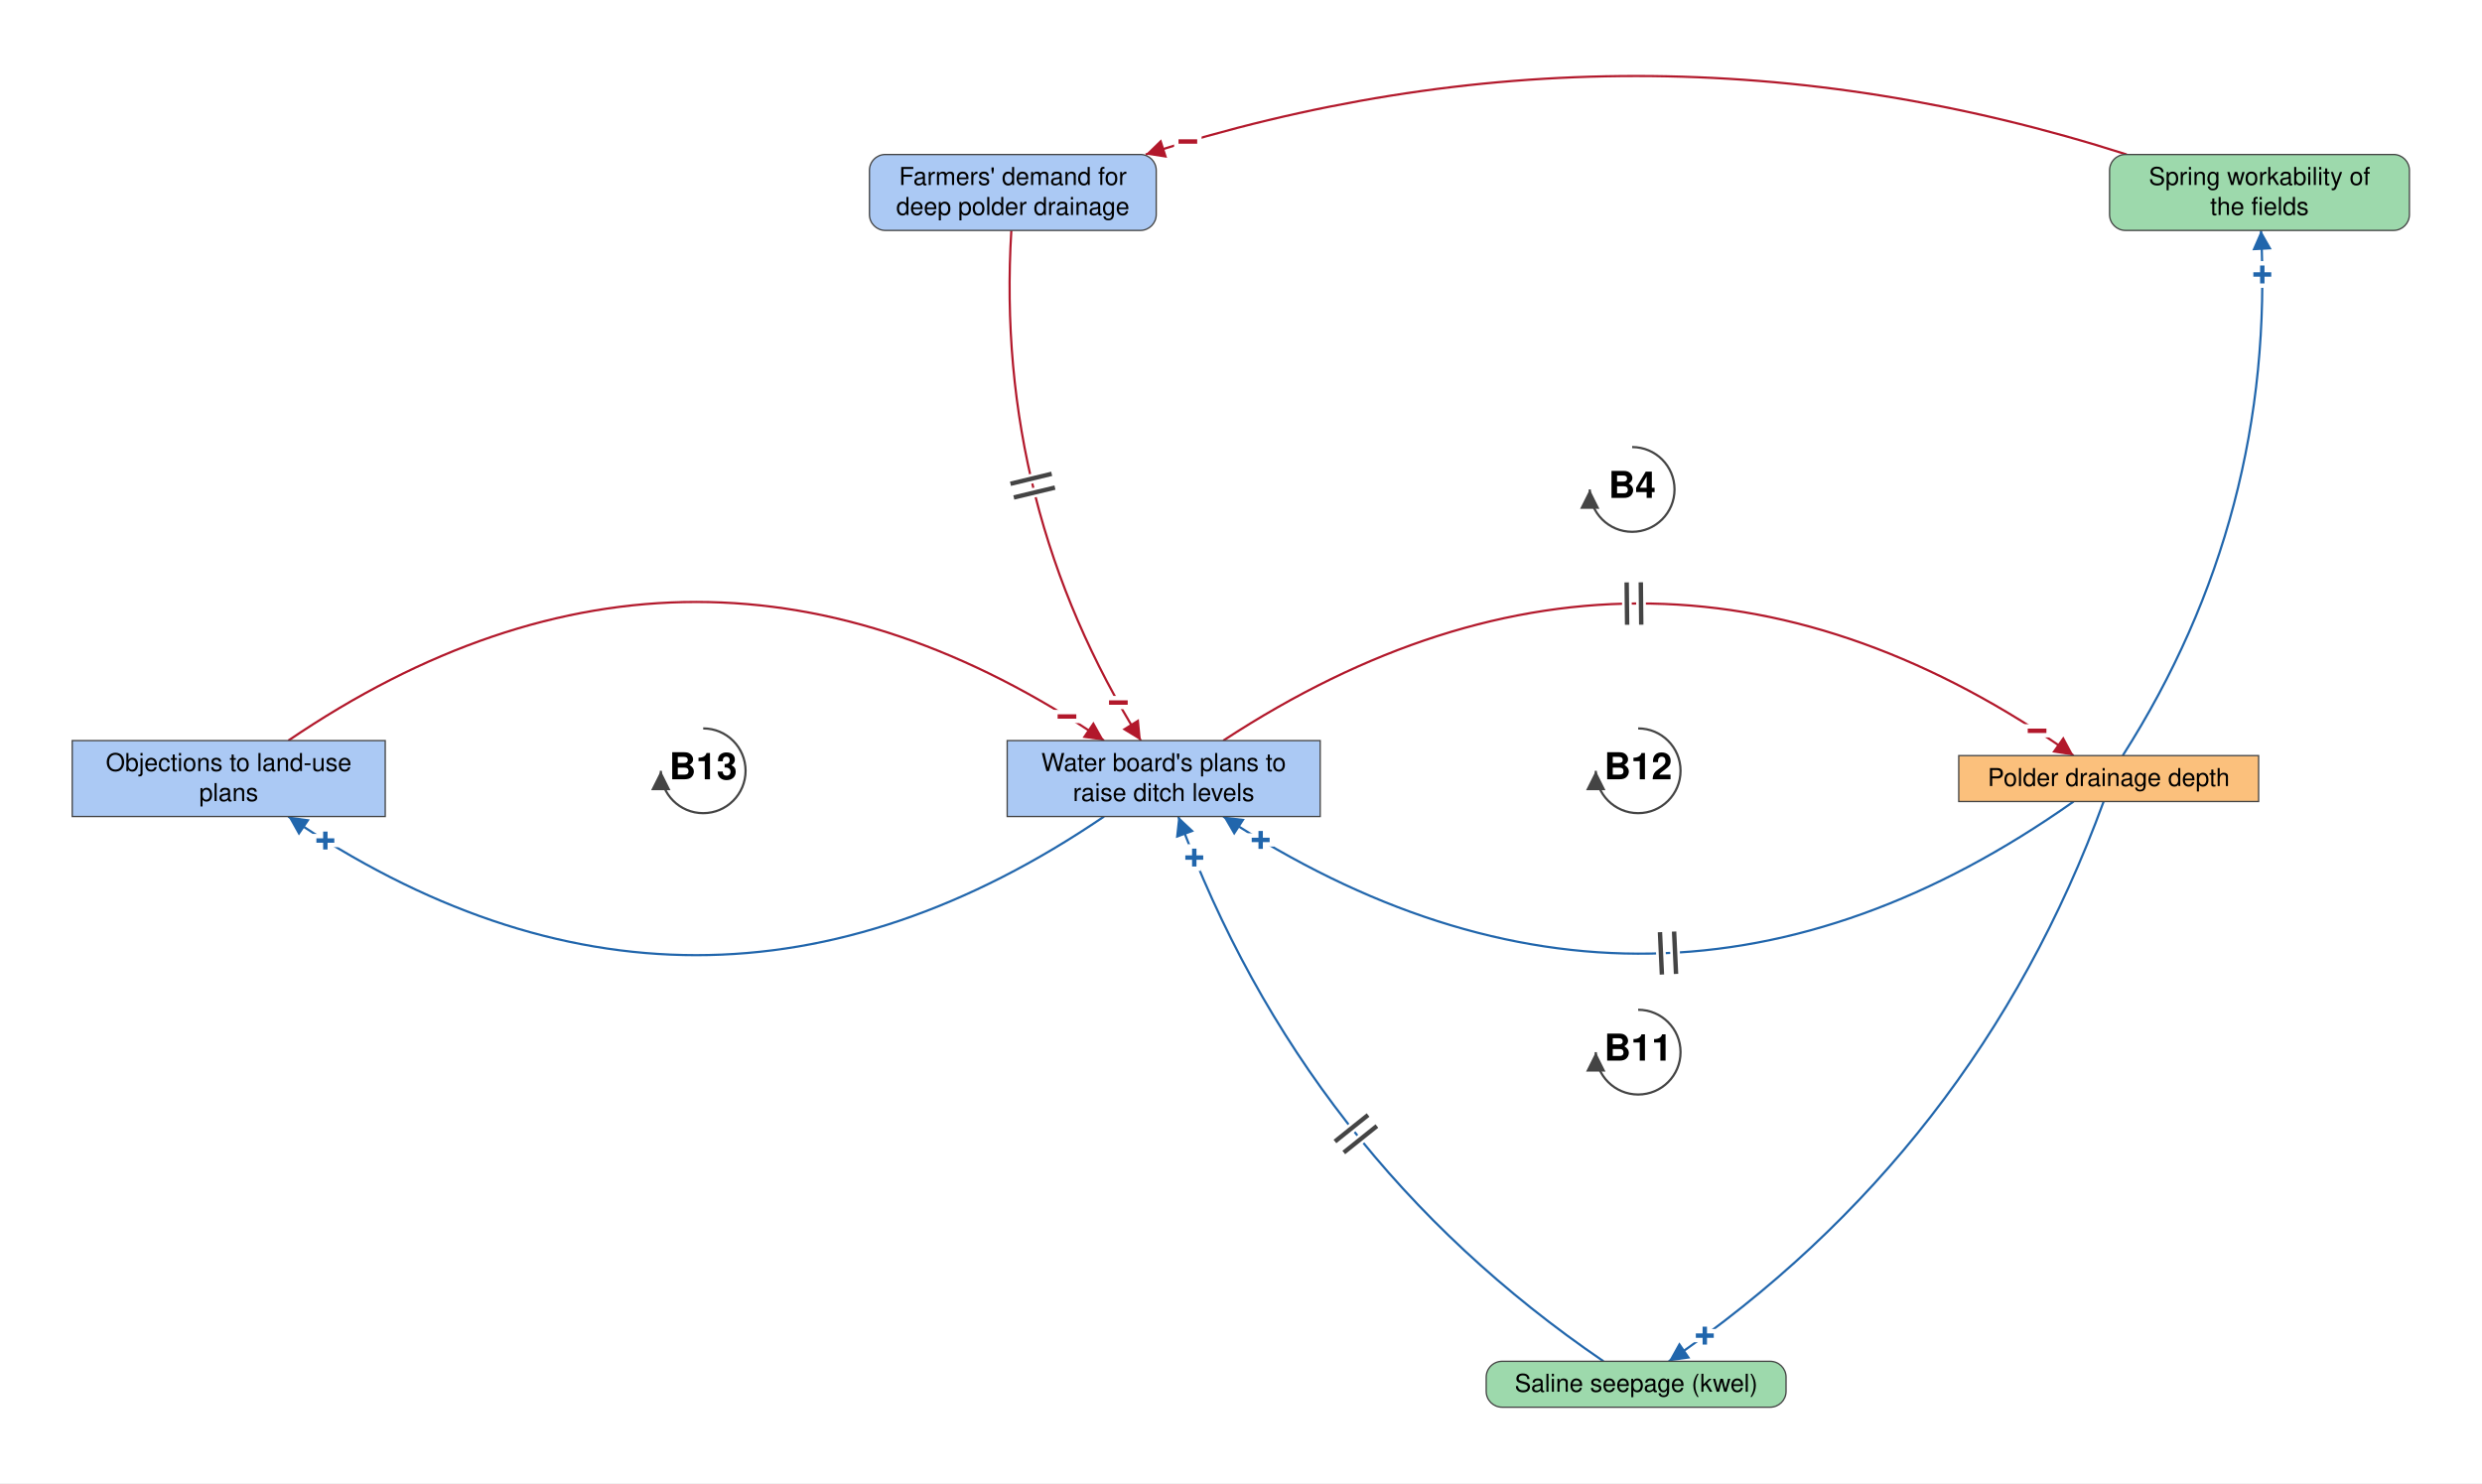
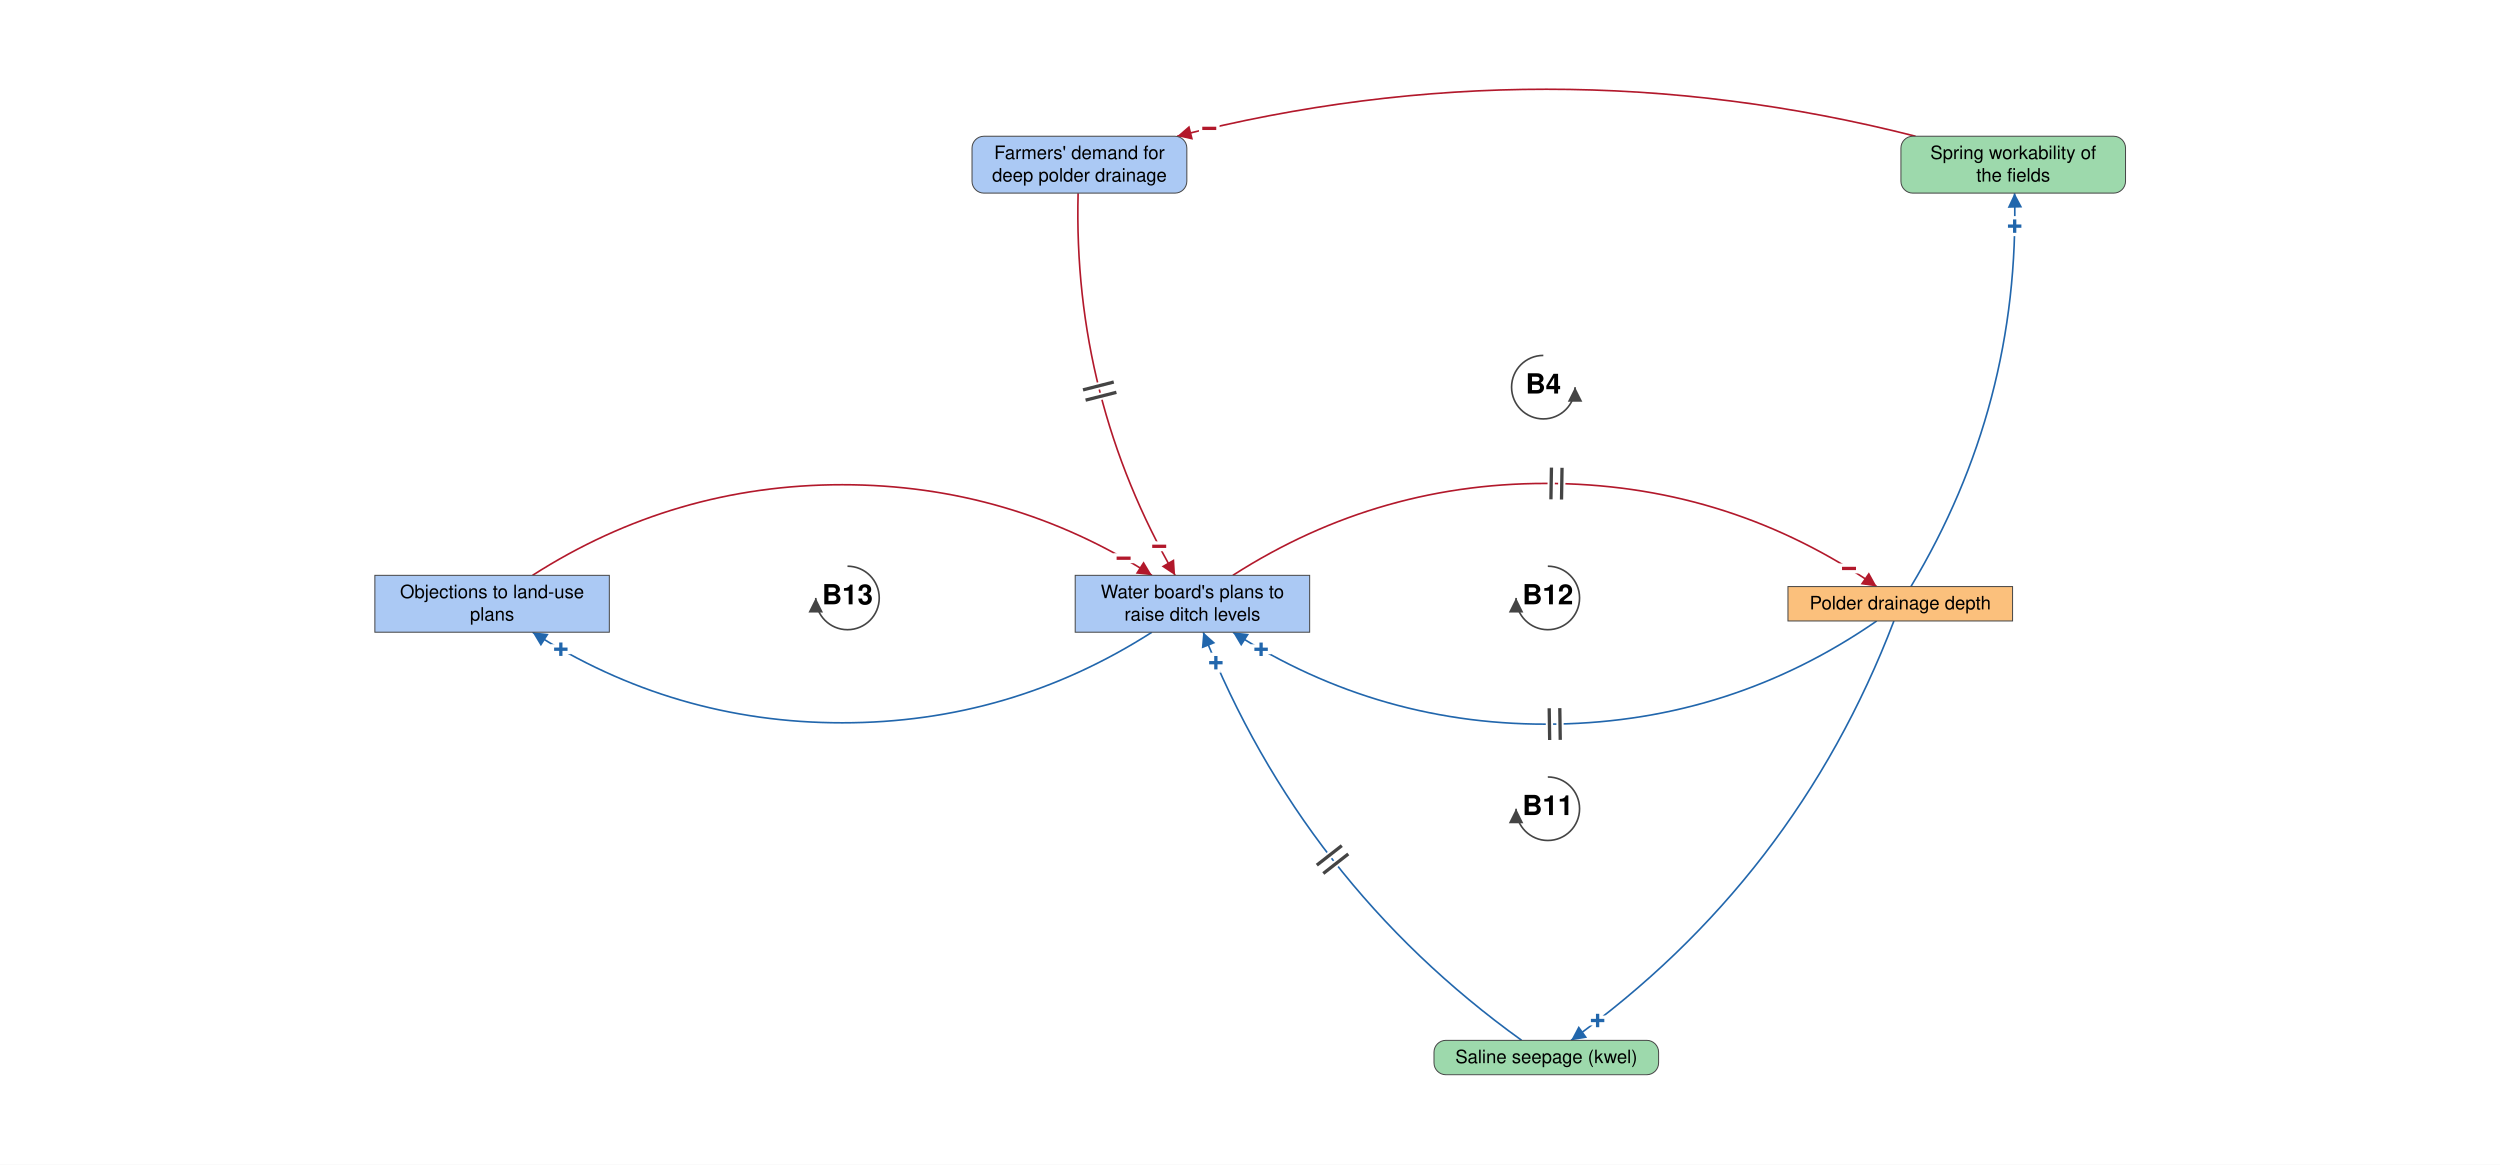
- <svg xmlns="http://www.w3.org/2000/svg" viewBox="-1409 -893 2811 1680" font-family="Helvetica Neue, Helvetica, Arial, sans-serif" font-size="28" fill="black">
+ <svg xmlns="http://www.w3.org/2000/svg" viewBox="-1894 -924 3780 1761" font-family="Helvetica Neue, Helvetica, Arial, sans-serif" font-size="28" fill="black">
  <defs>
    <marker id="arrow-plus" viewBox="0 0 10 10" refX="10" refY="5" markerWidth="22" markerHeight="22" markerUnits="userSpaceOnUse" orient="auto">
      <path d="M 0 0 L 10 5 L 0 10 z" fill="#2166AC" />
    </marker>
    <marker id="arrow-minus" viewBox="0 0 10 10" refX="10" refY="5" markerWidth="22" markerHeight="22" markerUnits="userSpaceOnUse" orient="auto">
      <path d="M 0 0 L 10 5 L 0 10 z" fill="#B2182B" />
    </marker>
    <marker id="arrow-grey" viewBox="0 0 10 10" refX="10" refY="5" markerWidth="22" markerHeight="22" markerUnits="userSpaceOnUse" orient="auto">
      <path d="M 0 0 L 10 5 L 0 10 z" fill="#444444" />
    </marker>
  </defs>
-   <rect x="-1409" y="-893" width="2811" height="1680" fill="white" />
+   <rect x="-1894" y="-924" width="3780" height="1761" fill="white" />
  <g class="links">
-     <g class="link" data-from="demand-for-deep-polder-drainage" data-to="plans-to-raise-ditch-levels" data-sign="-" data-delay="true" data-curvature="-0.16" data-delay-t="0.48">
-       <path class="link-path" d="M -263.6 -632.0 Q -282.7 -319.6 -116.9 -54.1" fill="none" stroke="#B2182B" stroke-width="2.5" marker-end="url(#arrow-minus)" />
-       <text class="sign" x="-142.4" y="-97.1" text-anchor="middle" dominant-baseline="central" font-size="42" font-weight="bold" fill="#B2182B" stroke="white" stroke-width="10" paint-order="stroke">−</text>
-       <path class="delay-cut" d="M -217.9 -356.3 L -264.6 -345.0 M -214.2 -340.7 L -260.8 -329.5" stroke="white" stroke-width="11" fill="none" />
-       <path class="delay" d="M -217.9 -356.3 L -264.6 -345.0 M -214.2 -340.7 L -260.8 -329.5" stroke="#444444" stroke-width="5" fill="none" />
+     <g class="link" data-from="demand-for-deep-polder-drainage" data-to="plans-to-raise-ditch-levels" data-sign="-" data-delay="true" data-curvature="-0.16">
+       <path class="link-path" d="M -263.9 -632.0 Q -272.0 -322.4 -117.2 -54.1" fill="none" stroke="#B2182B" stroke-width="2.5" marker-end="url(#arrow-minus)" />
+       <text class="sign" x="-141.3" y="-97.9" text-anchor="middle" dominant-baseline="central" font-size="42" font-weight="bold" fill="#B2182B" stroke="white" stroke-width="10" paint-order="stroke">−</text>
+       <path class="delay-cut" d="M -210.0 -346.4 L -256.5 -334.5 M -206.0 -330.8 L -252.6 -319.0" stroke="white" stroke-width="11" fill="none" />
+       <path class="delay" d="M -210.0 -346.4 L -256.5 -334.5 M -206.0 -330.8 L -252.6 -319.0" stroke="#444444" stroke-width="5" fill="none" />
    </g>
-     <g class="link" data-from="plans-to-raise-ditch-levels" data-to="polder-drainage-depth" data-sign="-" data-delay="true" data-curvature="0.34" data-delay-t="0.48">
-       <path class="link-path" d="M -23.6 -54.1 Q 463.7 -373.0 939.5 -37.1" fill="none" stroke="#B2182B" stroke-width="2.5" marker-end="url(#arrow-minus)" />
-       <text class="sign" x="898.1" y="-65.1" text-anchor="middle" dominant-baseline="central" font-size="42" font-weight="bold" fill="#B2182B" stroke="white" stroke-width="10" paint-order="stroke">−</text>
-       <path class="delay-cut" d="M 433.3 -233.3 L 433.8 -185.3 M 449.3 -233.4 L 449.8 -185.4" stroke="white" stroke-width="11" fill="none" />
-       <path class="delay" d="M 433.3 -233.3 L 433.8 -185.3 M 449.3 -233.4 L 449.8 -185.4" stroke="#444444" stroke-width="5" fill="none" />
+     <g class="link" data-from="plans-to-raise-ditch-levels" data-to="polder-drainage-depth" data-sign="-" data-delay="true" data-curvature="0.34">
+       <path class="link-path" d="M -29.9 -54.1 Q 193.7 -197.5 459.4 -192.9 Q 725.1 -188.2 943.6 -37.1" fill="none" stroke="#B2182B" stroke-width="2.5" marker-end="url(#arrow-minus)" />
+       <text class="sign" x="901.7" y="-64.4" text-anchor="middle" dominant-baseline="central" font-size="42" font-weight="bold" fill="#B2182B" stroke="white" stroke-width="10" paint-order="stroke">−</text>
+       <path class="delay-cut" d="M 451.8 -217.0 L 451.0 -169.0 M 467.8 -216.7 L 467.0 -168.7" stroke="white" stroke-width="11" fill="none" />
+       <path class="delay" d="M 451.8 -217.0 L 451.0 -169.0 M 467.8 -216.7 L 467.0 -168.7" stroke="#444444" stroke-width="5" fill="none" />
    </g>
    <g class="link" data-from="polder-drainage-depth" data-to="spring-workability-of-the-fields" data-sign="+" data-delay="false" data-curvature="-0.16">
-       <path class="link-path" d="M 995.1 -37.1 Q 1168.6 -309.5 1151.7 -632.0" fill="none" stroke="#2166AC" stroke-width="2.5" marker-end="url(#arrow-plus)" />
-       <text class="sign" x="1153.2" y="-582.0" text-anchor="middle" dominant-baseline="central" font-size="42" font-weight="bold" fill="#2166AC" stroke="white" stroke-width="10" paint-order="stroke">+</text>
+       <path class="link-path" d="M 995.3 -37.1 Q 1160.4 -311.7 1152.0 -632.0" fill="none" stroke="#2166AC" stroke-width="2.5" marker-end="url(#arrow-plus)" />
+       <text class="sign" x="1152.2" y="-582.0" text-anchor="middle" dominant-baseline="central" font-size="42" font-weight="bold" fill="#2166AC" stroke="white" stroke-width="10" paint-order="stroke">+</text>
    </g>
    <g class="link" data-from="spring-workability-of-the-fields" data-to="demand-for-deep-polder-drainage" data-sign="-" data-delay="false" data-curvature="-0.16">
-       <path class="link-path" d="M 999.6 -718.0 Q 444.1 -895.8 -111.5 -718.0" fill="none" stroke="#B2182B" stroke-width="2.5" marker-end="url(#arrow-minus)" />
-       <text class="sign" x="-63.7" y="-732.6" text-anchor="middle" dominant-baseline="central" font-size="42" font-weight="bold" fill="#B2182B" stroke="white" stroke-width="10" paint-order="stroke">−</text>
+       <path class="link-path" d="M 1002.3 -718.0 Q 444.1 -860.1 -114.2 -718.0" fill="none" stroke="#B2182B" stroke-width="2.5" marker-end="url(#arrow-minus)" />
+       <text class="sign" x="-65.6" y="-729.8" text-anchor="middle" dominant-baseline="central" font-size="42" font-weight="bold" fill="#B2182B" stroke="white" stroke-width="10" paint-order="stroke">−</text>
    </g>
    <g class="link" data-from="polder-drainage-depth" data-to="saline-seepage-kwel" data-sign="+" data-delay="false" data-curvature="0.16">
-       <path class="link-path" d="M 973.5 14.9 Q 828.7 410.8 481.0 649.0" fill="none" stroke="#2166AC" stroke-width="2.5" marker-end="url(#arrow-plus)" />
-       <text class="sign" x="521.8" y="620.0" text-anchor="middle" dominant-baseline="central" font-size="42" font-weight="bold" fill="#2166AC" stroke="white" stroke-width="10" paint-order="stroke">+</text>
+       <path class="link-path" d="M 969.6 14.9 Q 820.5 405.1 481.5 649.0" fill="none" stroke="#2166AC" stroke-width="2.5" marker-end="url(#arrow-plus)" />
+       <text class="sign" x="521.6" y="619.1" text-anchor="middle" dominant-baseline="central" font-size="42" font-weight="bold" fill="#2166AC" stroke="white" stroke-width="10" paint-order="stroke">+</text>
    </g>
-     <g class="link" data-from="saline-seepage-kwel" data-to="plans-to-raise-ditch-levels" data-sign="+" data-delay="true" data-curvature="0.16" data-delay-t="0.48">
-       <path class="link-path" d="M 407.1 649.0 Q 67.6 417.5 -74.5 31.9" fill="none" stroke="#2166AC" stroke-width="2.5" marker-end="url(#arrow-plus)" />
-       <text class="sign" x="-56.4" y="78.5" text-anchor="middle" dominant-baseline="central" font-size="42" font-weight="bold" fill="#2166AC" stroke="white" stroke-width="10" paint-order="stroke">+</text>
-       <path class="delay-cut" d="M 112.9 412.5 L 150.4 382.5 M 102.9 400.0 L 140.4 370.0" stroke="white" stroke-width="11" fill="none" />
-       <path class="delay" d="M 112.9 412.5 L 150.4 382.5 M 102.9 400.0 L 140.4 370.0" stroke="#444444" stroke-width="5" fill="none" />
+     <g class="link" data-from="saline-seepage-kwel" data-to="plans-to-raise-ditch-levels" data-sign="+" data-delay="true" data-curvature="0.16">
+       <path class="link-path" d="M 406.7 649.0 Q 75.7 410.9 -74.8 31.9" fill="none" stroke="#2166AC" stroke-width="2.5" marker-end="url(#arrow-plus)" />
+       <text class="sign" x="-55.6" y="78.1" text-anchor="middle" dominant-baseline="central" font-size="42" font-weight="bold" fill="#2166AC" stroke="white" stroke-width="10" paint-order="stroke">+</text>
+       <path class="delay-cut" d="M 106.8 396.7 L 144.6 367.2 M 97.0 384.1 L 134.8 354.6" stroke="white" stroke-width="11" fill="none" />
+       <path class="delay" d="M 106.8 396.7 L 144.6 367.2 M 97.0 384.1 L 134.8 354.6" stroke="#444444" stroke-width="5" fill="none" />
    </g>
-     <g class="link" data-from="polder-drainage-depth" data-to="plans-to-raise-ditch-levels" data-sign="+" data-delay="true" data-curvature="0.34" data-delay-t="0.48">
-       <path class="link-path" d="M 939.5 14.9 Q 463.7 350.9 -23.6 31.9" fill="none" stroke="#2166AC" stroke-width="2.5" marker-end="url(#arrow-plus)" />
-       <text class="sign" x="18.8" y="58.5" text-anchor="middle" dominant-baseline="central" font-size="42" font-weight="bold" fill="#2166AC" stroke="white" stroke-width="10" paint-order="stroke">+</text>
-       <path class="delay-cut" d="M 489.2 210.2 L 487.0 162.2 M 473.2 210.9 L 471.0 162.9" stroke="white" stroke-width="11" fill="none" />
-       <path class="delay" d="M 489.2 210.2 L 487.0 162.2 M 473.2 210.9 L 471.0 162.9" stroke="#444444" stroke-width="5" fill="none" />
+     <g class="link" data-from="polder-drainage-depth" data-to="plans-to-raise-ditch-levels" data-sign="+" data-delay="true" data-curvature="0.34">
+       <path class="link-path" d="M 943.6 14.9 Q 725.1 166.1 459.4 170.8 Q 193.7 175.4 -29.9 31.9" fill="none" stroke="#2166AC" stroke-width="2.5" marker-end="url(#arrow-plus)" />
+       <text class="sign" x="12.8" y="57.8" text-anchor="middle" dominant-baseline="central" font-size="42" font-weight="bold" fill="#2166AC" stroke="white" stroke-width="10" paint-order="stroke">+</text>
+       <path class="delay-cut" d="M 465.1 194.7 L 464.4 146.7 M 449.1 194.9 L 448.4 146.9" stroke="white" stroke-width="11" fill="none" />
+       <path class="delay" d="M 465.1 194.7 L 464.4 146.7 M 449.1 194.9 L 448.4 146.9" stroke="#444444" stroke-width="5" fill="none" />
    </g>
    <g class="link" data-from="plans-to-raise-ditch-levels" data-to="policy-resistance-legal-delays" data-sign="+" data-delay="false" data-curvature="0.34">
-       <path class="link-path" d="M -158.6 31.9 Q -620.5 346.0 -1082.5 31.9" fill="none" stroke="#2166AC" stroke-width="2.5" marker-end="url(#arrow-plus)" />
-       <text class="sign" x="-1040.5" y="59.2" text-anchor="middle" dominant-baseline="central" font-size="42" font-weight="bold" fill="#2166AC" stroke="white" stroke-width="10" paint-order="stroke">+</text>
+       <path class="link-path" d="M -152.3 31.9 Q -366.4 168.9 -620.5 168.9 Q -874.7 168.9 -1088.8 31.9" fill="none" stroke="#2166AC" stroke-width="2.5" marker-end="url(#arrow-plus)" />
+       <text class="sign" x="-1046.0" y="57.7" text-anchor="middle" dominant-baseline="central" font-size="42" font-weight="bold" fill="#2166AC" stroke="white" stroke-width="10" paint-order="stroke">+</text>
    </g>
    <g class="link" data-from="policy-resistance-legal-delays" data-to="plans-to-raise-ditch-levels" data-sign="-" data-delay="false" data-curvature="0.34">
-       <path class="link-path" d="M -1082.5 -54.1 Q -620.5 -368.2 -158.6 -54.1" fill="none" stroke="#B2182B" stroke-width="2.5" marker-end="url(#arrow-minus)" />
-       <text class="sign" x="-200.6" y="-81.3" text-anchor="middle" dominant-baseline="central" font-size="42" font-weight="bold" fill="#B2182B" stroke="white" stroke-width="10" paint-order="stroke">−</text>
+       <path class="link-path" d="M -1088.8 -54.1 Q -874.7 -191.1 -620.5 -191.1 Q -366.4 -191.1 -152.3 -54.1" fill="none" stroke="#B2182B" stroke-width="2.5" marker-end="url(#arrow-minus)" />
+       <text class="sign" x="-195.1" y="-79.9" text-anchor="middle" dominant-baseline="central" font-size="42" font-weight="bold" fill="#B2182B" stroke="white" stroke-width="10" paint-order="stroke">−</text>
    </g>
  </g>
  <g class="elements">
    <g class="element" data-id="plans-to-raise-ditch-levels" data-domain="Social" data-type="Stock" data-adaptive="false">
      <rect x="-268.3" y="-54.1" width="354.5" height="86.0" rx="0" fill="#ABC9F4" stroke="#444444" stroke-width="1.5" />
      <text x="-91.1" y="-19.6" text-anchor="middle">Water board's plans to</text>
      <text x="-91.1" y="14.4" text-anchor="middle">raise ditch levels</text>
    </g>
    <g class="element" data-id="polder-drainage-depth" data-domain="Technological" data-type="Stock" data-adaptive="false">
      <rect x="809.4" y="-37.1" width="339.6" height="52.0" rx="0" fill="#FBC07C" stroke="#444444" stroke-width="1.5" />
      <text x="979.2" y="-2.6" text-anchor="middle">Polder drainage depth</text>
    </g>
    <g class="element" data-id="spring-workability-of-the-fields" data-domain="Ecological" data-type="Auxiliary" data-adaptive="false">
      <rect x="980.2" y="-718.0" width="339.6" height="86.0" rx="18" fill="#9DD9AC" stroke="#444444" stroke-width="1.5" />
      <text x="1150.0" y="-683.5" text-anchor="middle">Spring workability of</text>
      <text x="1150.0" y="-649.5" text-anchor="middle">the fields</text>
    </g>
    <g class="element" data-id="demand-for-deep-polder-drainage" data-domain="Social" data-type="Auxiliary" data-adaptive="false">
      <rect x="-424.3" y="-718.0" width="324.8" height="86.0" rx="18" fill="#ABC9F4" stroke="#444444" stroke-width="1.5" />
      <text x="-261.9" y="-683.5" text-anchor="middle">Farmers' demand for</text>
      <text x="-261.9" y="-649.5" text-anchor="middle">deep polder drainage</text>
    </g>
    <g class="element" data-id="saline-seepage-kwel" data-domain="Ecological" data-type="Auxiliary" data-adaptive="false">
      <rect x="274.2" y="649.0" width="339.6" height="52.0" rx="18" fill="#9DD9AC" stroke="#444444" stroke-width="1.5" />
      <text x="444.1" y="683.5" text-anchor="middle">Saline seepage (kwel)</text>
    </g>
    <g class="element" data-id="policy-resistance-legal-delays" data-domain="Social" data-type="Stock" data-adaptive="false">
      <rect x="-1327.2" y="-54.1" width="354.5" height="86.0" rx="0" fill="#ABC9F4" stroke="#444444" stroke-width="1.5" />
      <text x="-1150.0" y="-19.6" text-anchor="middle">Objections to land-use</text>
      <text x="-1150.0" y="14.4" text-anchor="middle">plans</text>
    </g>
  </g>
  <g class="loop" data-id="B4">
-     <path d="M 439.5 -386.6 A 48 48 0 1 1 391.5 -338.6" fill="none" stroke="#444444" stroke-width="2.5" marker-end="url(#arrow-grey)" />
+     <path d="M 439.5 -386.6 A 48 48 0 1 0 487.5 -338.6" fill="none" stroke="#444444" stroke-width="2.5" marker-end="url(#arrow-grey)" />
    <text class="loop-id" x="439.5" y="-338.6" text-anchor="middle" dominant-baseline="central" font-size="42" font-weight="bold">B4</text>
  </g>
  <g class="loop" data-id="B11">
    <path d="M 446.3 250.8 A 48 48 0 1 1 398.3 298.8" fill="none" stroke="#444444" stroke-width="2.5" marker-end="url(#arrow-grey)" />
    <text class="loop-id" x="446.3" y="298.8" text-anchor="middle" dominant-baseline="central" font-size="42" font-weight="bold">B11</text>
  </g>
  <g class="loop" data-id="B12">
    <path d="M 446.3 -67.9 A 48 48 0 1 1 398.3 -19.9" fill="none" stroke="#444444" stroke-width="2.5" marker-end="url(#arrow-grey)" />
    <text class="loop-id" x="446.3" y="-19.9" text-anchor="middle" dominant-baseline="central" font-size="42" font-weight="bold">B12</text>
  </g>
  <g class="loop" data-id="B13">
    <path d="M -612.6 -67.9 A 48 48 0 1 1 -660.6 -19.9" fill="none" stroke="#444444" stroke-width="2.5" marker-end="url(#arrow-grey)" />
    <text class="loop-id" x="-612.6" y="-19.9" text-anchor="middle" dominant-baseline="central" font-size="42" font-weight="bold">B13</text>
  </g>
</svg>
